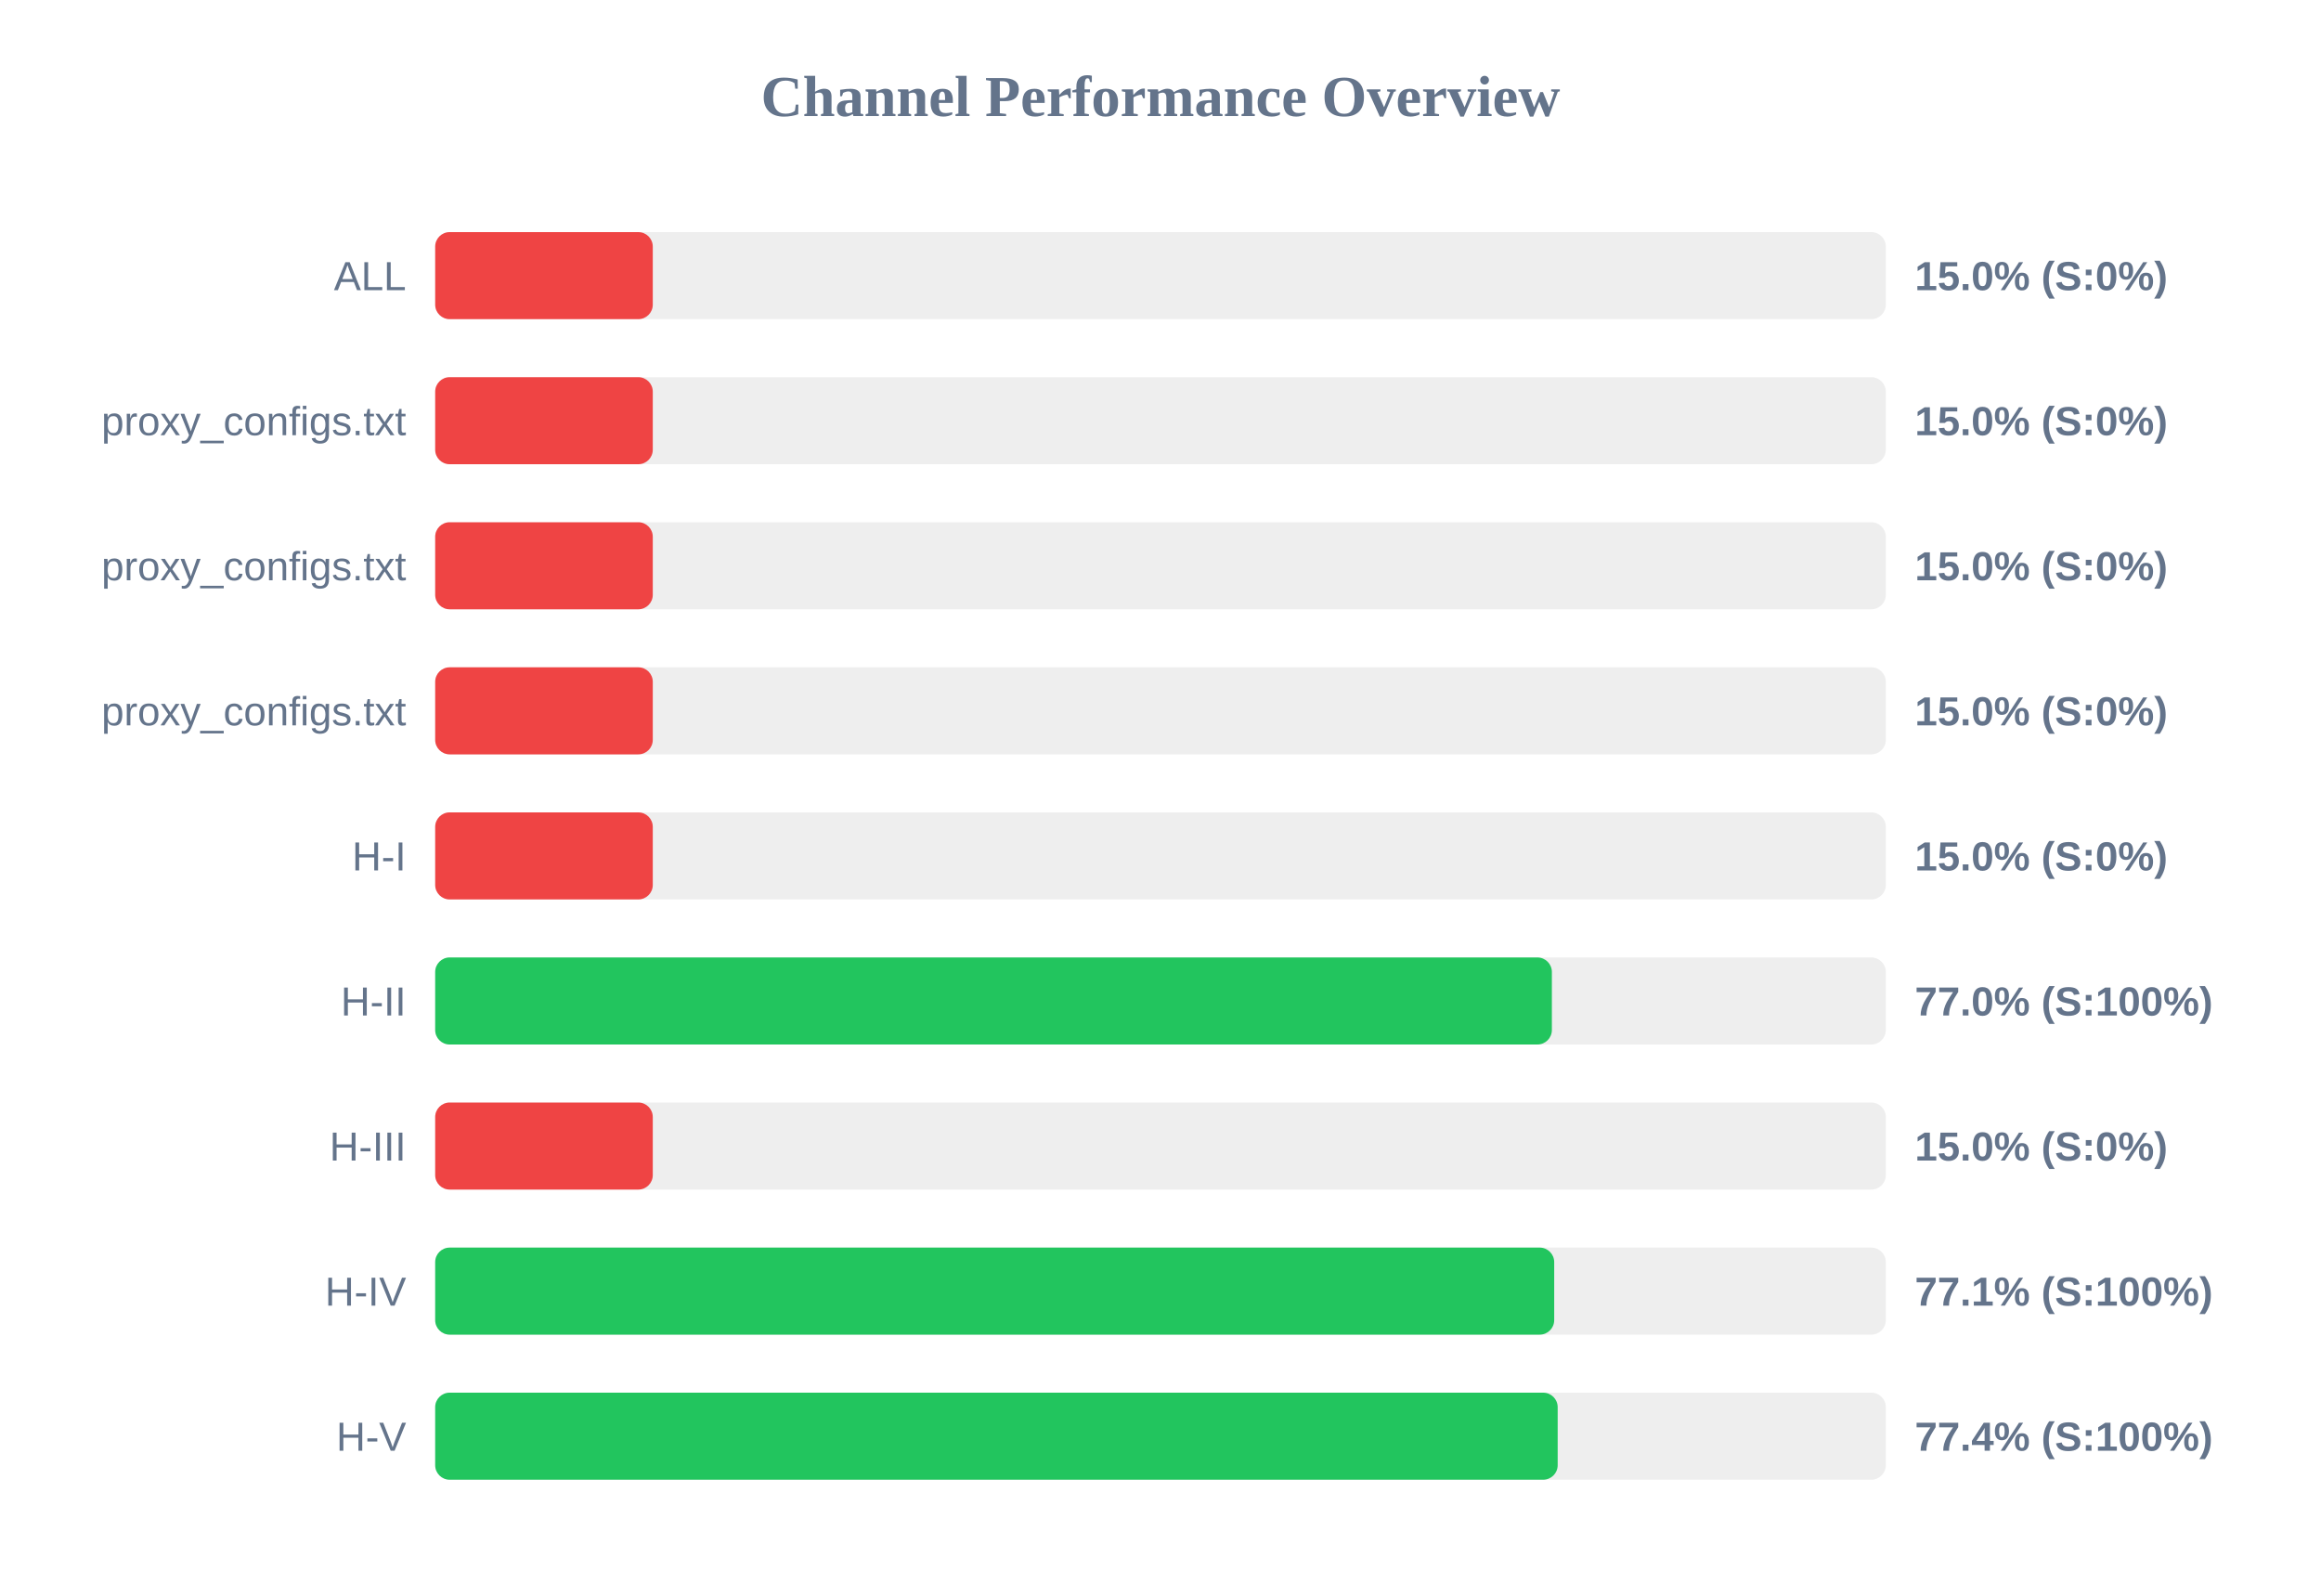
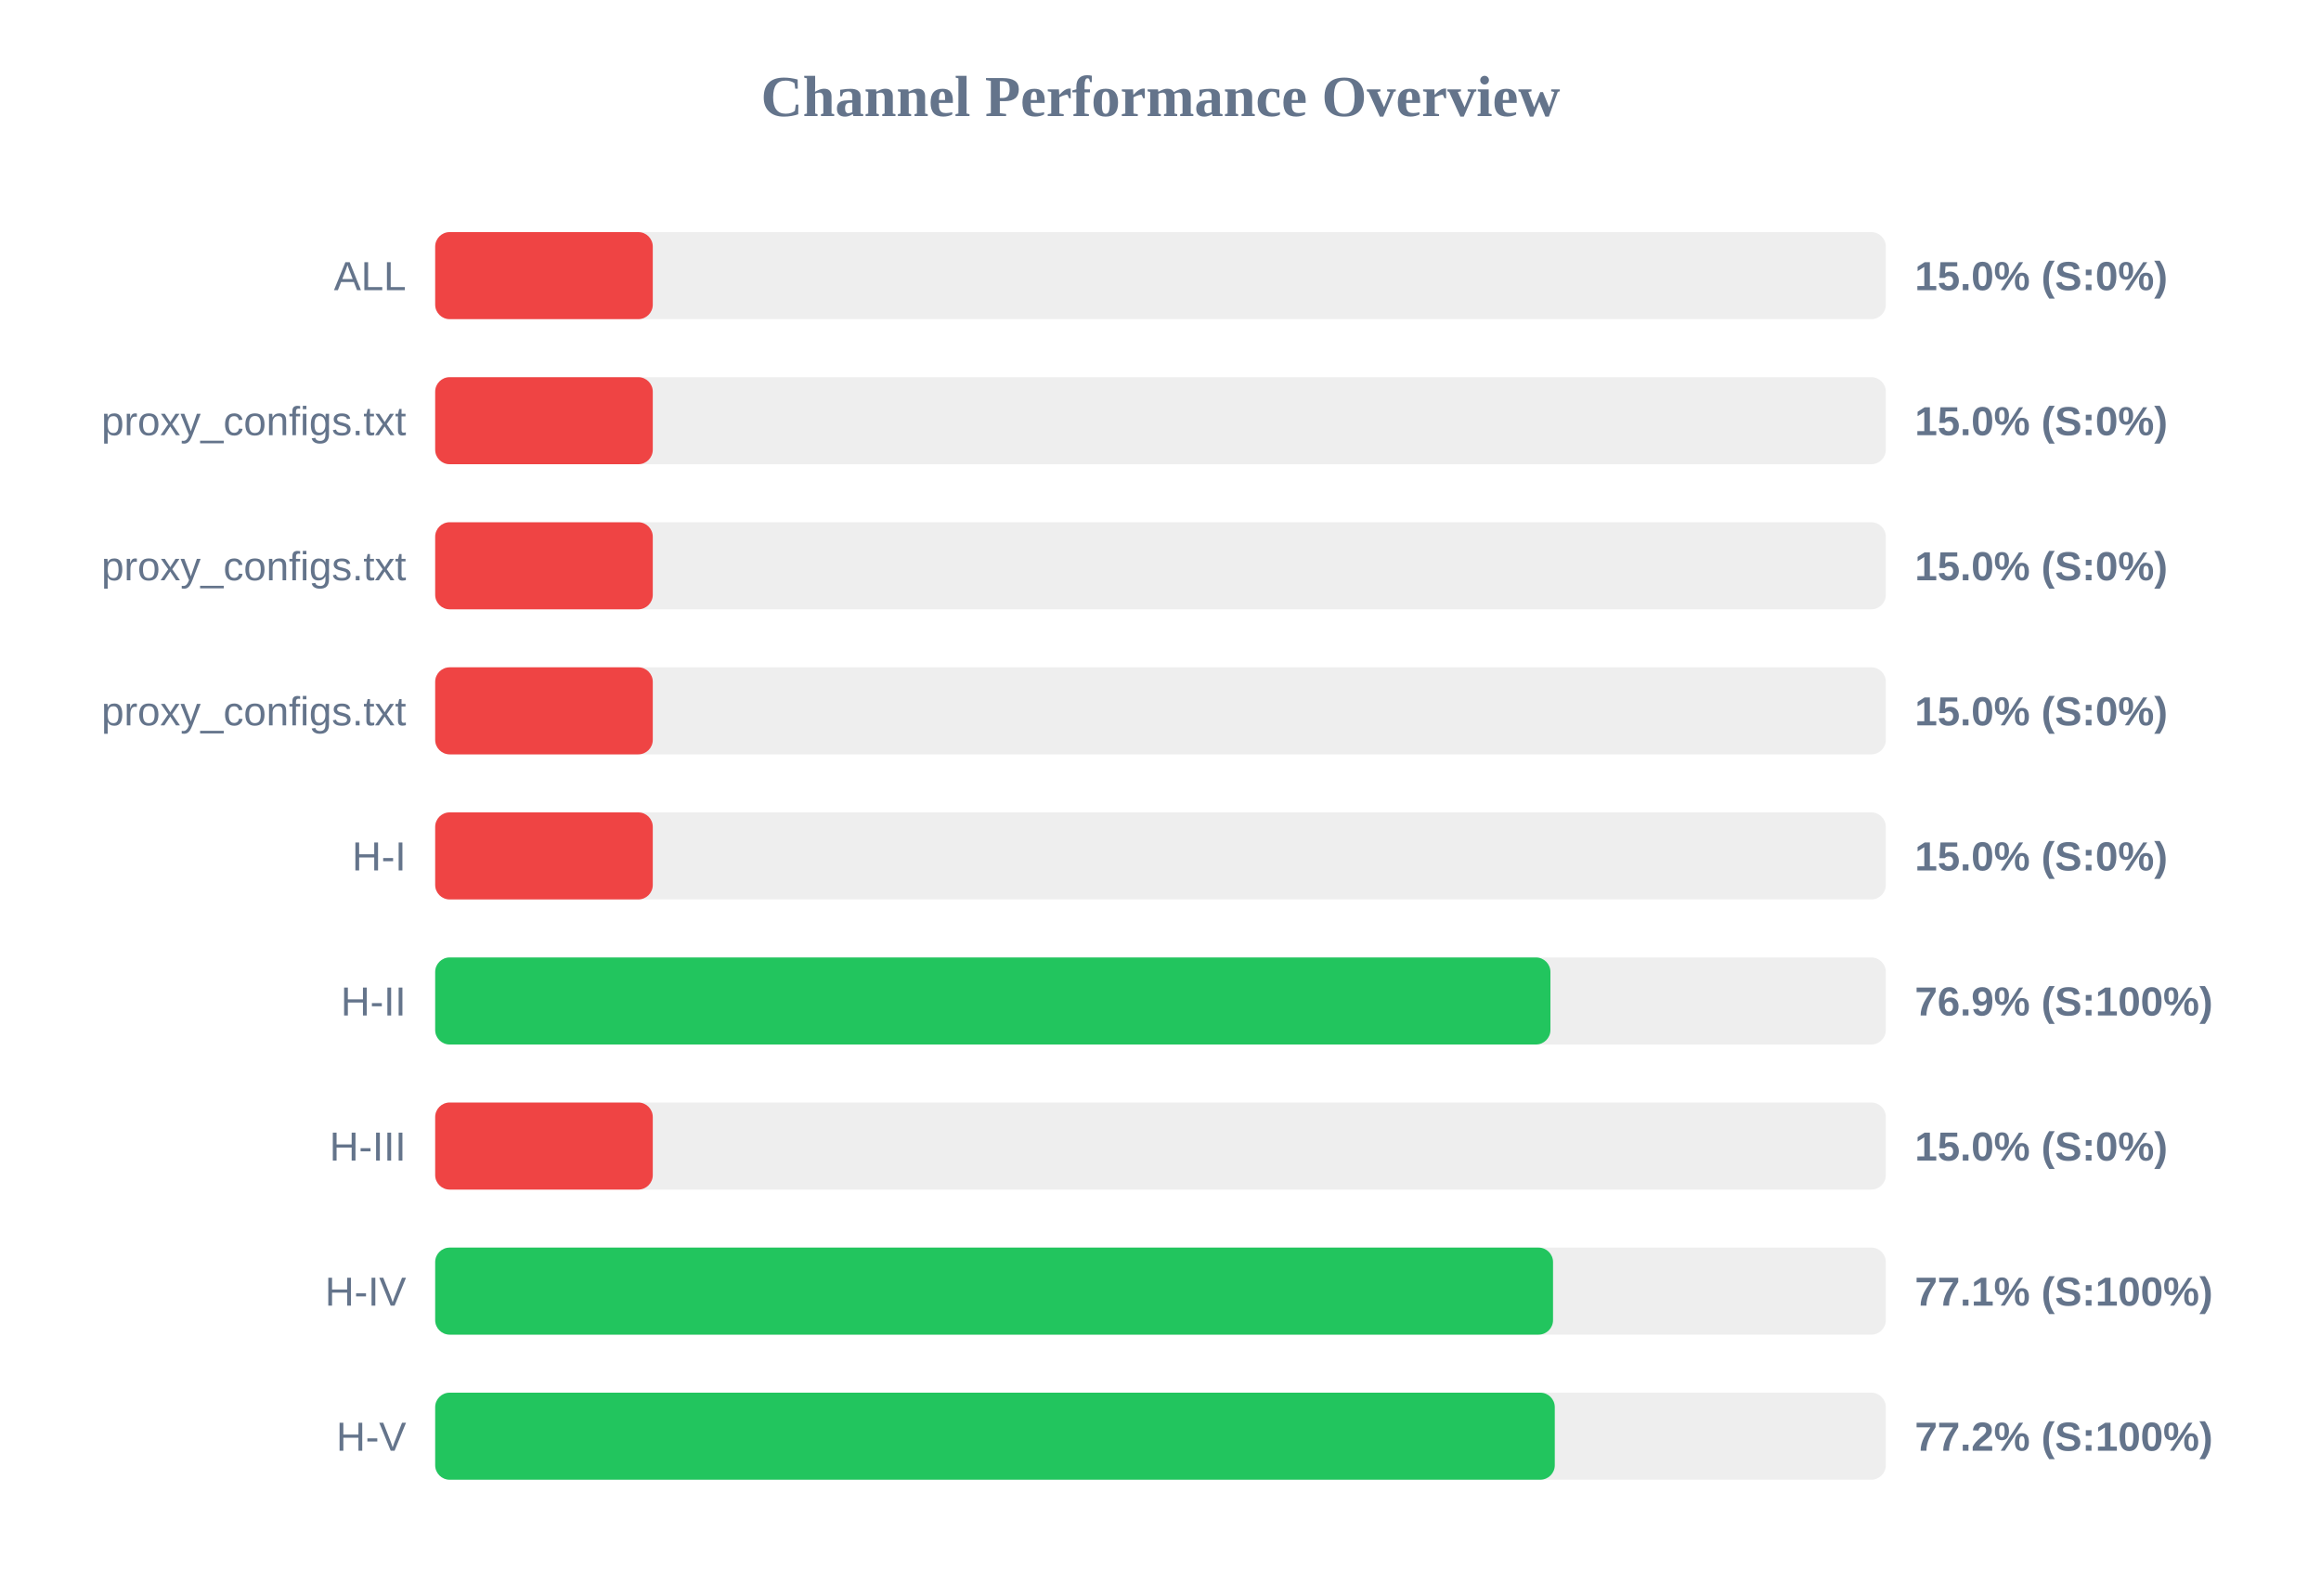
<svg xmlns="http://www.w3.org/2000/svg" width="800" height="550" version="1.1">
  <style>
        .row { font: 14px Arial; fill: #64748b; }
        .score { font: bold 14px Arial; fill: #64748b; }
    </style>
  <text x="400" y="40" text-anchor="middle" font-size="20px" font-weight="bold" fill="#64748b">Channel Performance Overview</text>
  <rect x="150" y="80" width="500" height="30" fill="#eee" rx="5" />
  <rect x="150" y="80" width="75.0" height="30" fill="#ef4444" rx="5" />
  <text x="140" y="100" text-anchor="end" class="row">ALL</text>
  <text x="660" y="100" text-anchor="start" class="score">15.0% (S:0%)</text>
  <rect x="150" y="130" width="500" height="30" fill="#eee" rx="5" />
  <rect x="150" y="130" width="75.0" height="30" fill="#ef4444" rx="5" />
  <text x="140" y="150" text-anchor="end" class="row">proxy_configs.txt</text>
  <text x="660" y="150" text-anchor="start" class="score">15.0% (S:0%)</text>
  <rect x="150" y="180" width="500" height="30" fill="#eee" rx="5" />
  <rect x="150" y="180" width="75.0" height="30" fill="#ef4444" rx="5" />
  <text x="140" y="200" text-anchor="end" class="row">proxy_configs.txt</text>
  <text x="660" y="200" text-anchor="start" class="score">15.0% (S:0%)</text>
  <rect x="150" y="230" width="500" height="30" fill="#eee" rx="5" />
  <rect x="150" y="230" width="75.0" height="30" fill="#ef4444" rx="5" />
  <text x="140" y="250" text-anchor="end" class="row">proxy_configs.txt</text>
  <text x="660" y="250" text-anchor="start" class="score">15.0% (S:0%)</text>
  <rect x="150" y="280" width="500" height="30" fill="#eee" rx="5" />
  <rect x="150" y="280" width="75.0" height="30" fill="#ef4444" rx="5" />
  <text x="140" y="300" text-anchor="end" class="row">H-I</text>
  <text x="660" y="300" text-anchor="start" class="score">15.0% (S:0%)</text>
  <rect x="150" y="330" width="500" height="30" fill="#eee" rx="5" />
-   <rect x="150" y="330" width="384.9" height="30" fill="#22c55e" rx="5" />
+   <rect x="150" y="330" width="384.4" height="30" fill="#22c55e" rx="5" />
  <text x="140" y="350" text-anchor="end" class="row">H-II</text>
-   <text x="660" y="350" text-anchor="start" class="score">77.0% (S:100%)</text>
+   <text x="660" y="350" text-anchor="start" class="score">76.9% (S:100%)</text>
  <rect x="150" y="380" width="500" height="30" fill="#eee" rx="5" />
  <rect x="150" y="380" width="75.0" height="30" fill="#ef4444" rx="5" />
  <text x="140" y="400" text-anchor="end" class="row">H-III</text>
  <text x="660" y="400" text-anchor="start" class="score">15.0% (S:0%)</text>
  <rect x="150" y="430" width="500" height="30" fill="#eee" rx="5" />
-   <rect x="150" y="430" width="385.7" height="30" fill="#22c55e" rx="5" />
+   <rect x="150" y="430" width="385.3" height="30" fill="#22c55e" rx="5" />
  <text x="140" y="450" text-anchor="end" class="row">H-IV</text>
  <text x="660" y="450" text-anchor="start" class="score">77.1% (S:100%)</text>
  <rect x="150" y="480" width="500" height="30" fill="#eee" rx="5" />
-   <rect x="150" y="480" width="386.9" height="30" fill="#22c55e" rx="5" />
+   <rect x="150" y="480" width="385.9" height="30" fill="#22c55e" rx="5" />
  <text x="140" y="500" text-anchor="end" class="row">H-V</text>
-   <text x="660" y="500" text-anchor="start" class="score">77.4% (S:100%)</text>
+   <text x="660" y="500" text-anchor="start" class="score">77.2% (S:100%)</text>
</svg>
